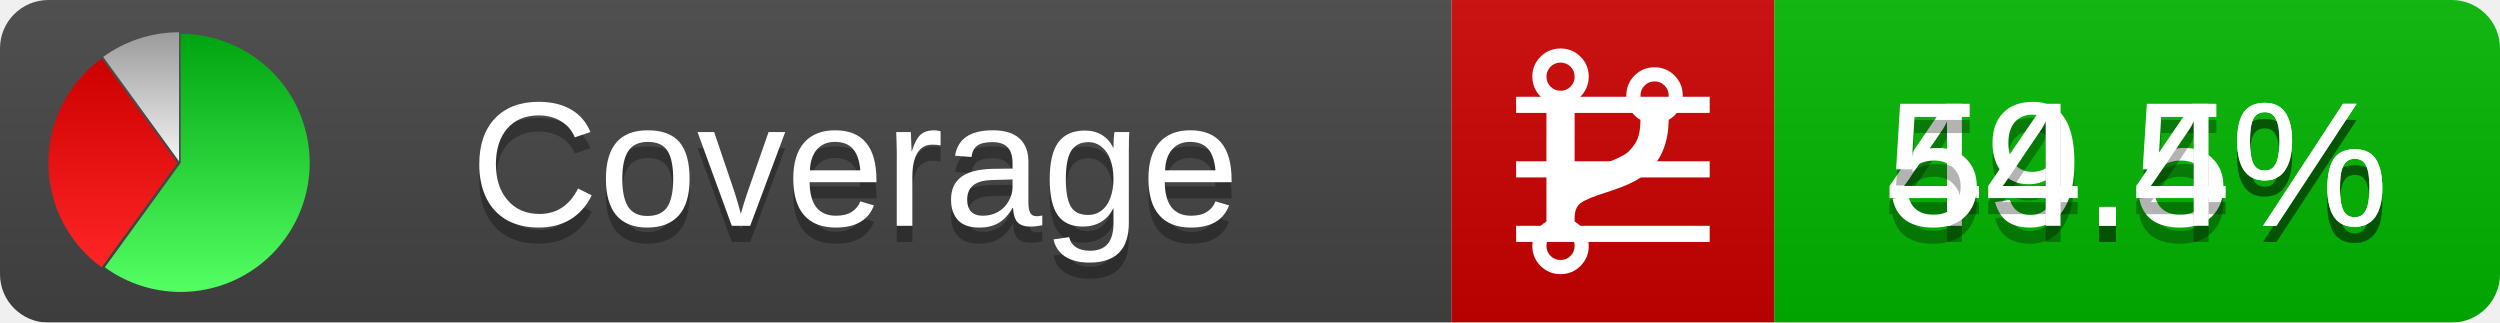
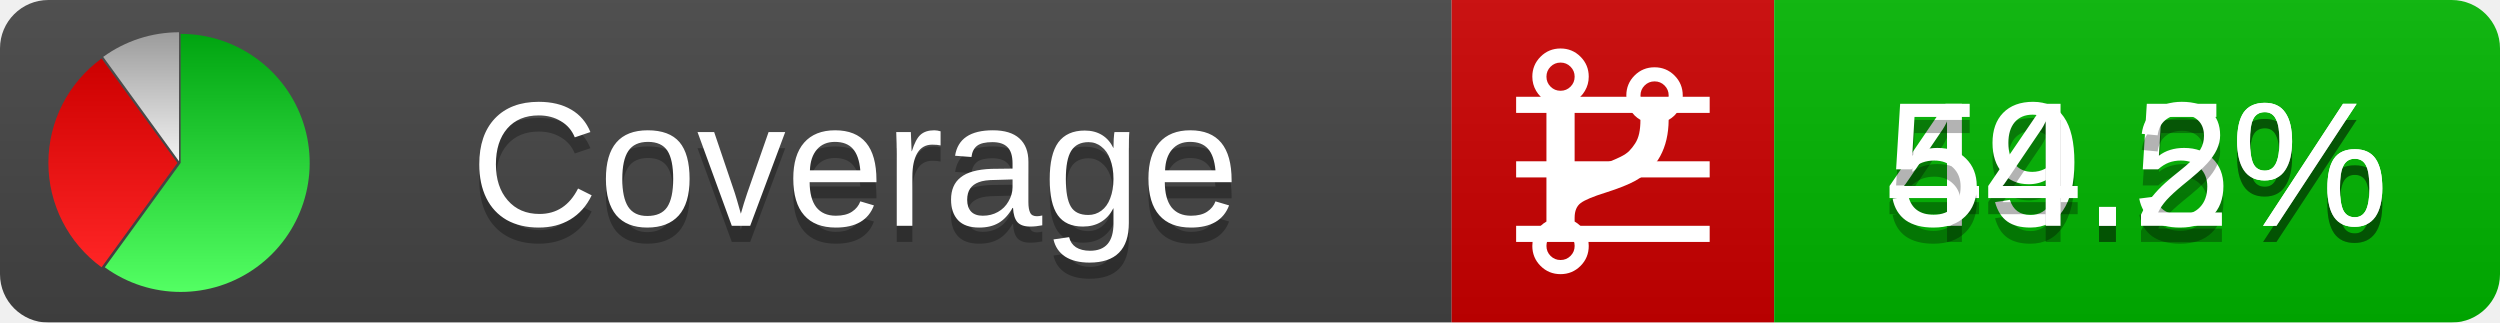
<svg xmlns="http://www.w3.org/2000/svg" xmlns:xlink="http://www.w3.org/1999/xlink" width="155" height="20">
  <style type="text/css">
          
            @keyframes fadeout {
              0 % { visibility: visible; opacity: 1; }
              40% { visibility: visible; opacity: 1; }
              50% { visibility: hidden; opacity: 0; }
              90% { visibility: hidden; opacity: 0; }
              100% { visibility: visible; opacity: 1; }
            }
            @keyframes fadein {
              0% { visibility: hidden; opacity: 0; }
              40% { visibility: hidden; opacity: 0; }
              50% { visibility: visible; opacity: 1; }
              90% { visibility: visible; opacity: 1; }
              100% { visibility: hidden; opacity: 0; }
            }
            .linecoverage {
                animation-duration: 10s;
                animation-name: fadeout;
                animation-iteration-count: infinite;
            }
            .branchcoverage {
                animation-duration: 10s;
                animation-name: fadein;
                animation-iteration-count: infinite;
            }
          
    </style>
  <defs>
    <linearGradient id="gradient" x2="0" y2="100%">
      <stop offset="0" stop-color="#bbb" stop-opacity=".1" />
      <stop offset="1" stop-opacity=".1" />
    </linearGradient>
    <linearGradient id="green" x2="0" y2="100%">
      <stop offset="0" stop-color="#00A410" />
      <stop offset="1" stop-color="#53FF63" />
    </linearGradient>
    <linearGradient id="red" x2="0" y2="100%">
      <stop offset="0" stop-color="#C00" />
      <stop offset="1" stop-color="#FF2525" />
    </linearGradient>
    <linearGradient id="gray" x2="0" y2="100%">
      <stop offset="0" stop-color="#9B9B9B" />
      <stop offset="1" stop-color="#F3F3F3" />
    </linearGradient>
    <mask id="mask">
      <rect width="155" height="20" rx="3" fill="#fff" />
    </mask>
    <g id="icon">
      <path style="fill:url(#green);" d="M205,202.5 l0,-200 a200,200 0 1,1 -117.558,361.803 z" />
      <path style="fill:url(#red);" d="M200,202.5 l-117.558,161.803 a200,200 0 0,1 0,-323.607 z" />
      <path style="fill:url(#gray);" d="M202.5,200 l-117.558,-161.803 a200,200 0 0,1 117.558,-38.196 z" />
    </g>
  </defs>
  <g mask="url(#mask)">
    <rect x="0" y="0" width="90" height="20" fill="#444" />
    <rect x="90" y="0" width="20" height="20" fill="#c00" />
    <rect x="110" y="0" width="45" height="20" fill="#00B600" />
    <rect x="0" y="0" width="155" height="20" fill="url(#gradient)" />
  </g>
  <g>
    <path class="linecoverage" stroke="#fff" d="M94 6.5 h12 M94 10.5 h12 M94 14.5 h12" />
    <path class="branchcoverage" fill="#fff" d="m 97.628,15.247 q 0,-0.364 -0.255,-0.619 -0.255,-0.255 -0.619,-0.255 -0.364,0 -0.619,0.255 -0.255,0.255 -0.255,0.619 0,0.364 0.255,0.619 0.255,0.255 0.619,0.255 0.364,0 0.619,-0.255 0.255,-0.255 0.255,-0.619 z m 0,-10.493 q 0,-0.364 -0.255,-0.619 -0.255,-0.255 -0.619,-0.255 -0.364,0 -0.619,0.255 -0.255,0.255 -0.255,0.619 0,0.364 0.255,0.619 0.255,0.255 0.619,0.255 0.364,0 0.619,-0.255 0.255,-0.255 0.255,-0.619 z m 5.83,1.166 q 0,-0.364 -0.255,-0.619 -0.255,-0.255 -0.619,-0.255 -0.364,0 -0.619,0.255 -0.255,0.255 -0.255,0.619 0,0.364 0.255,0.619 0.255,0.255 0.619,0.255 0.364,0 0.619,-0.255 0.255,-0.255 0.255,-0.619 z m 0.874,0 q 0,0.474 -0.237,0.879 -0.237,0.405 -0.638,0.633 -0.018,2.614 -2.059,3.771 -0.619,0.346 -1.849,0.738 -1.166,0.364 -1.544,0.647 -0.378,0.282 -0.378,0.911 l 0,0.237 q 0.401,0.228 0.638,0.633 0.237,0.405 0.237,0.879 0,0.729 -0.51,1.239 -0.51,0.51 -1.239,0.51 -0.729,0 -1.239,-0.51 -0.51,-0.51 -0.51,-1.239 0,-0.474 0.237,-0.879 0.237,-0.405 0.638,-0.633 l 0,-7.469 q -0.401,-0.228 -0.638,-0.633 -0.237,-0.405 -0.237,-0.879 0,-0.729 0.51,-1.239 0.51,-0.51 1.239,-0.51 0.729,0 1.239,0.51 0.51,0.51 0.51,1.239 0,0.474 -0.237,0.879 -0.237,0.405 -0.638,0.633 l 0,4.527 q 0.492,-0.237 1.403,-0.519 0.501,-0.155 0.797,-0.269 0.296,-0.114 0.642,-0.282 0.346,-0.169 0.537,-0.36 0.191,-0.191 0.369,-0.465 0.178,-0.273 0.255,-0.633 0.077,-0.36 0.077,-0.833 -0.401,-0.228 -0.638,-0.633 -0.237,-0.405 -0.237,-0.879 0,-0.729 0.51,-1.239 0.51,-0.51 1.239,-0.51 0.729,0 1.239,0.51 0.51,0.51 0.51,1.239 z" />
  </g>
  <g fill="#fff" text-anchor="middle" font-family="Verdana,Arial,Geneva,sans-serif" font-size="11">
    <a xlink:href="https://github.com/danielpalme/ReportGenerator" target="_top">
      <use xlink:href="#icon" transform="translate(3,2) scale(.04)" />
    </a>
    <text x="53" y="15" fill="#010101" fill-opacity=".3">Coverage</text>
    <text x="53" y="14" fill="#fff">Coverage</text>
    <text class="linecoverage" x="132.5" y="15" fill="#010101" fill-opacity=".3">49.5%</text>
    <text class="linecoverage" x="132.5" y="14">49.5%</text>
-     <text class="branchcoverage" x="132.5" y="15" fill="#010101" fill-opacity=".3">54.4%</text>
-     <text class="branchcoverage" x="132.5" y="14">54.4%</text>
+     <text class="branchcoverage" x="132.5" y="15" fill="#010101" fill-opacity=".3">54.2%</text>
+     <text class="branchcoverage" x="132.5" y="14">54.2%</text>
  </g>
  <g>
    <rect class="linecoverage" x="90" y="0" width="65" height="20" fill-opacity="0" />
    <rect class="branchcoverage" x="90" y="0" width="65" height="20" fill-opacity="0" />
  </g>
</svg>
